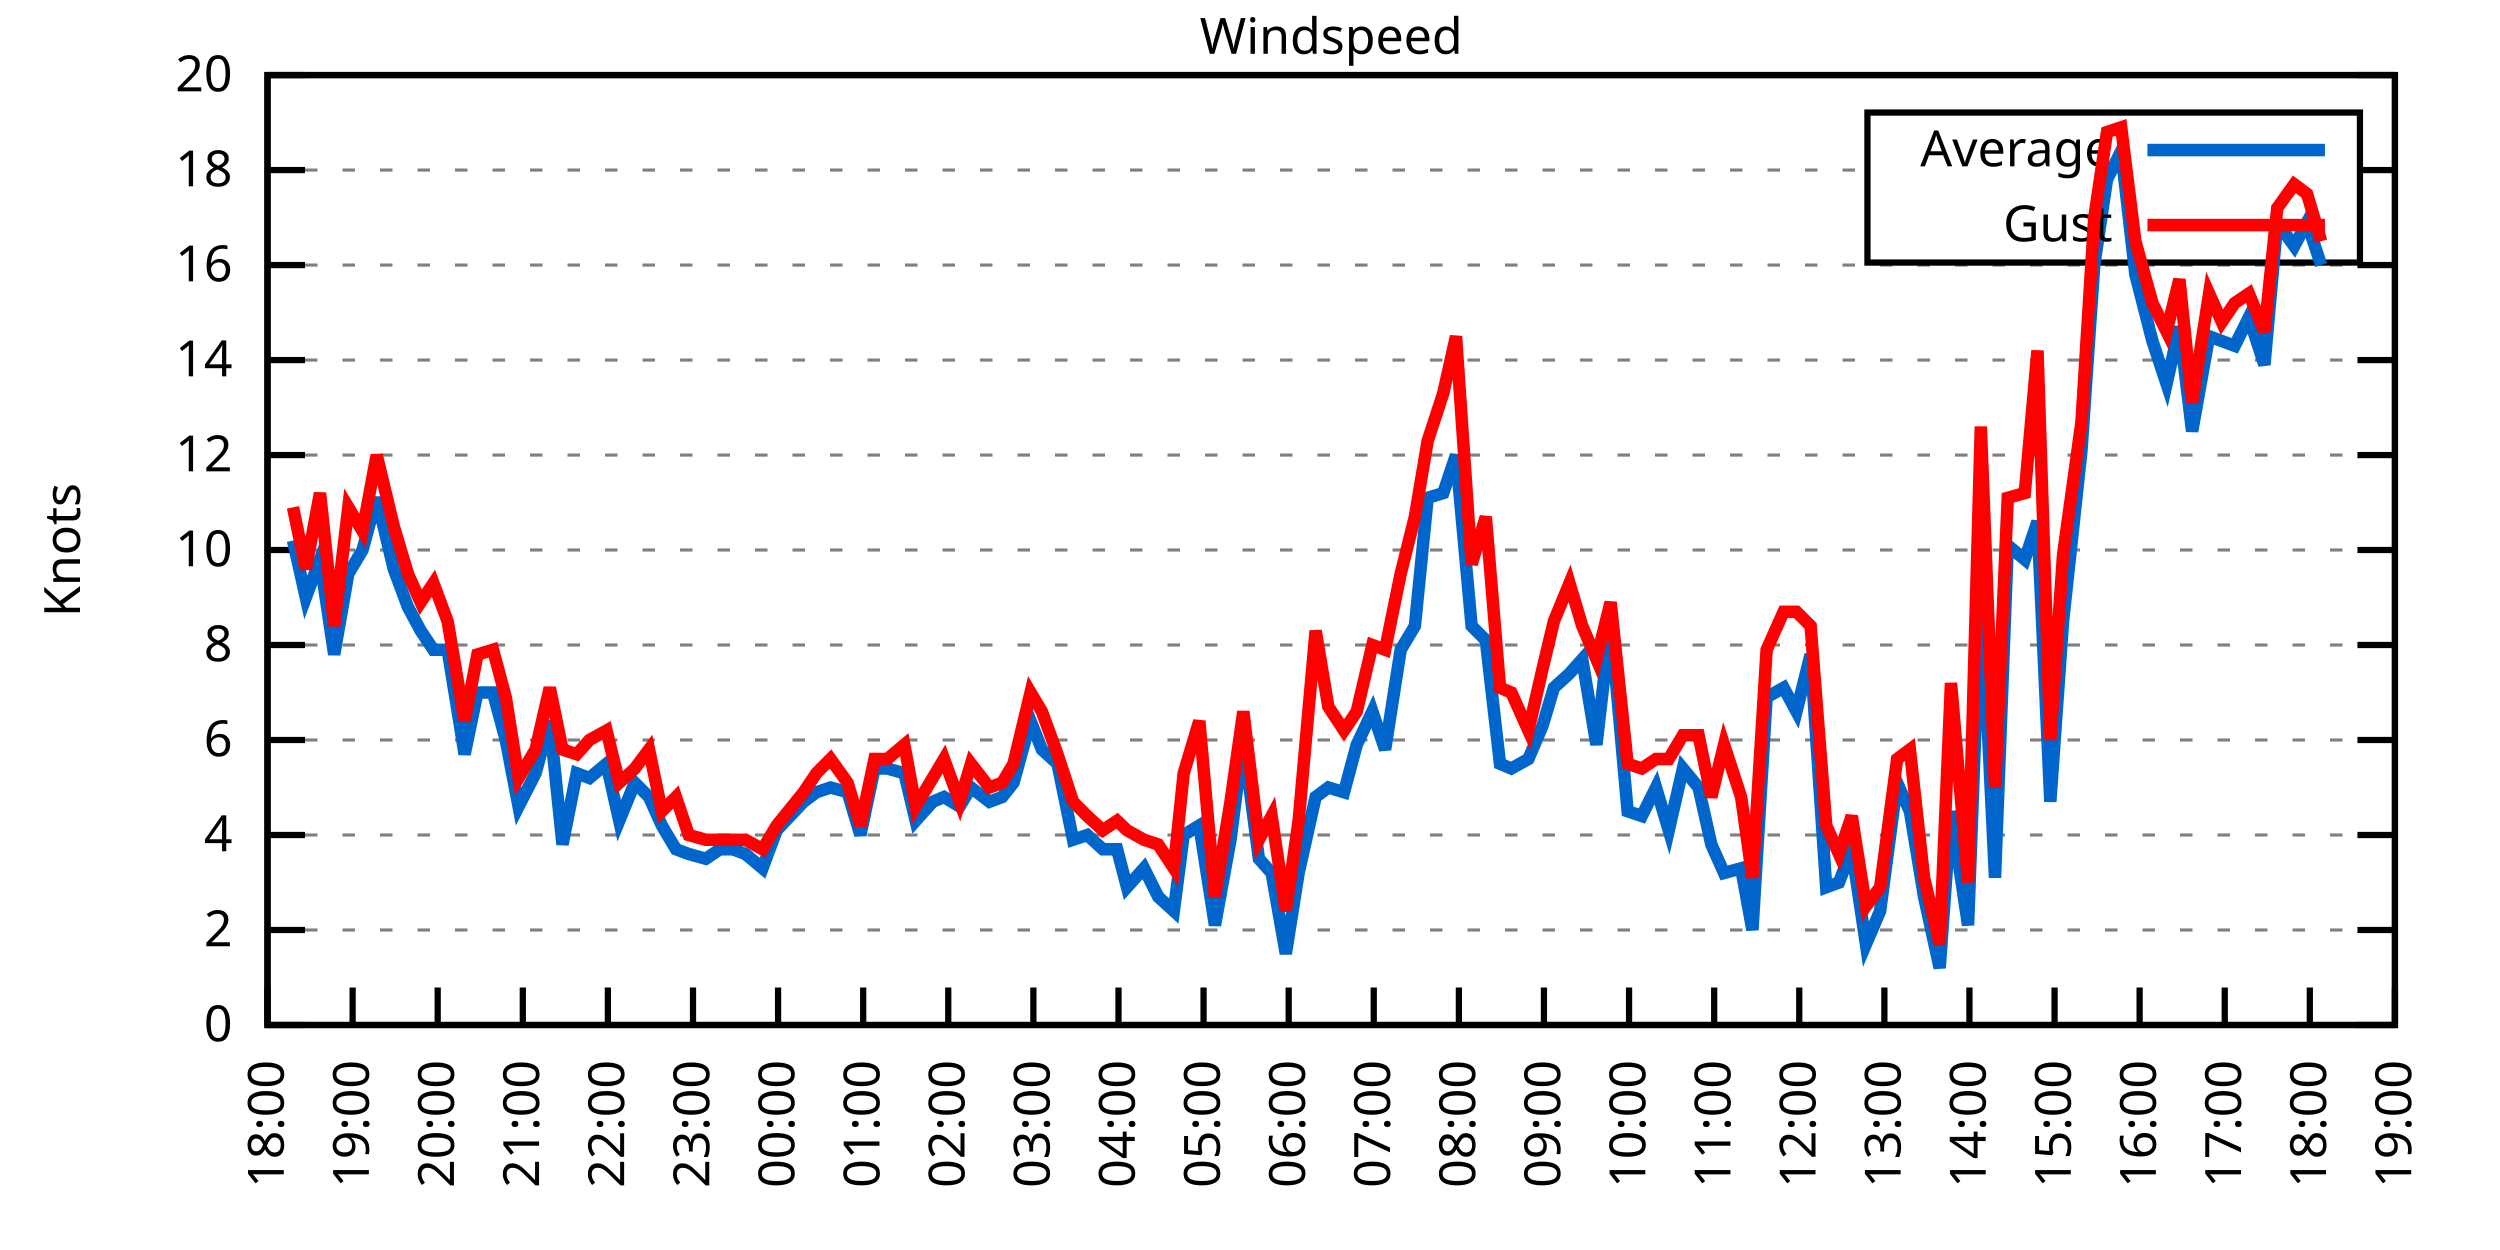
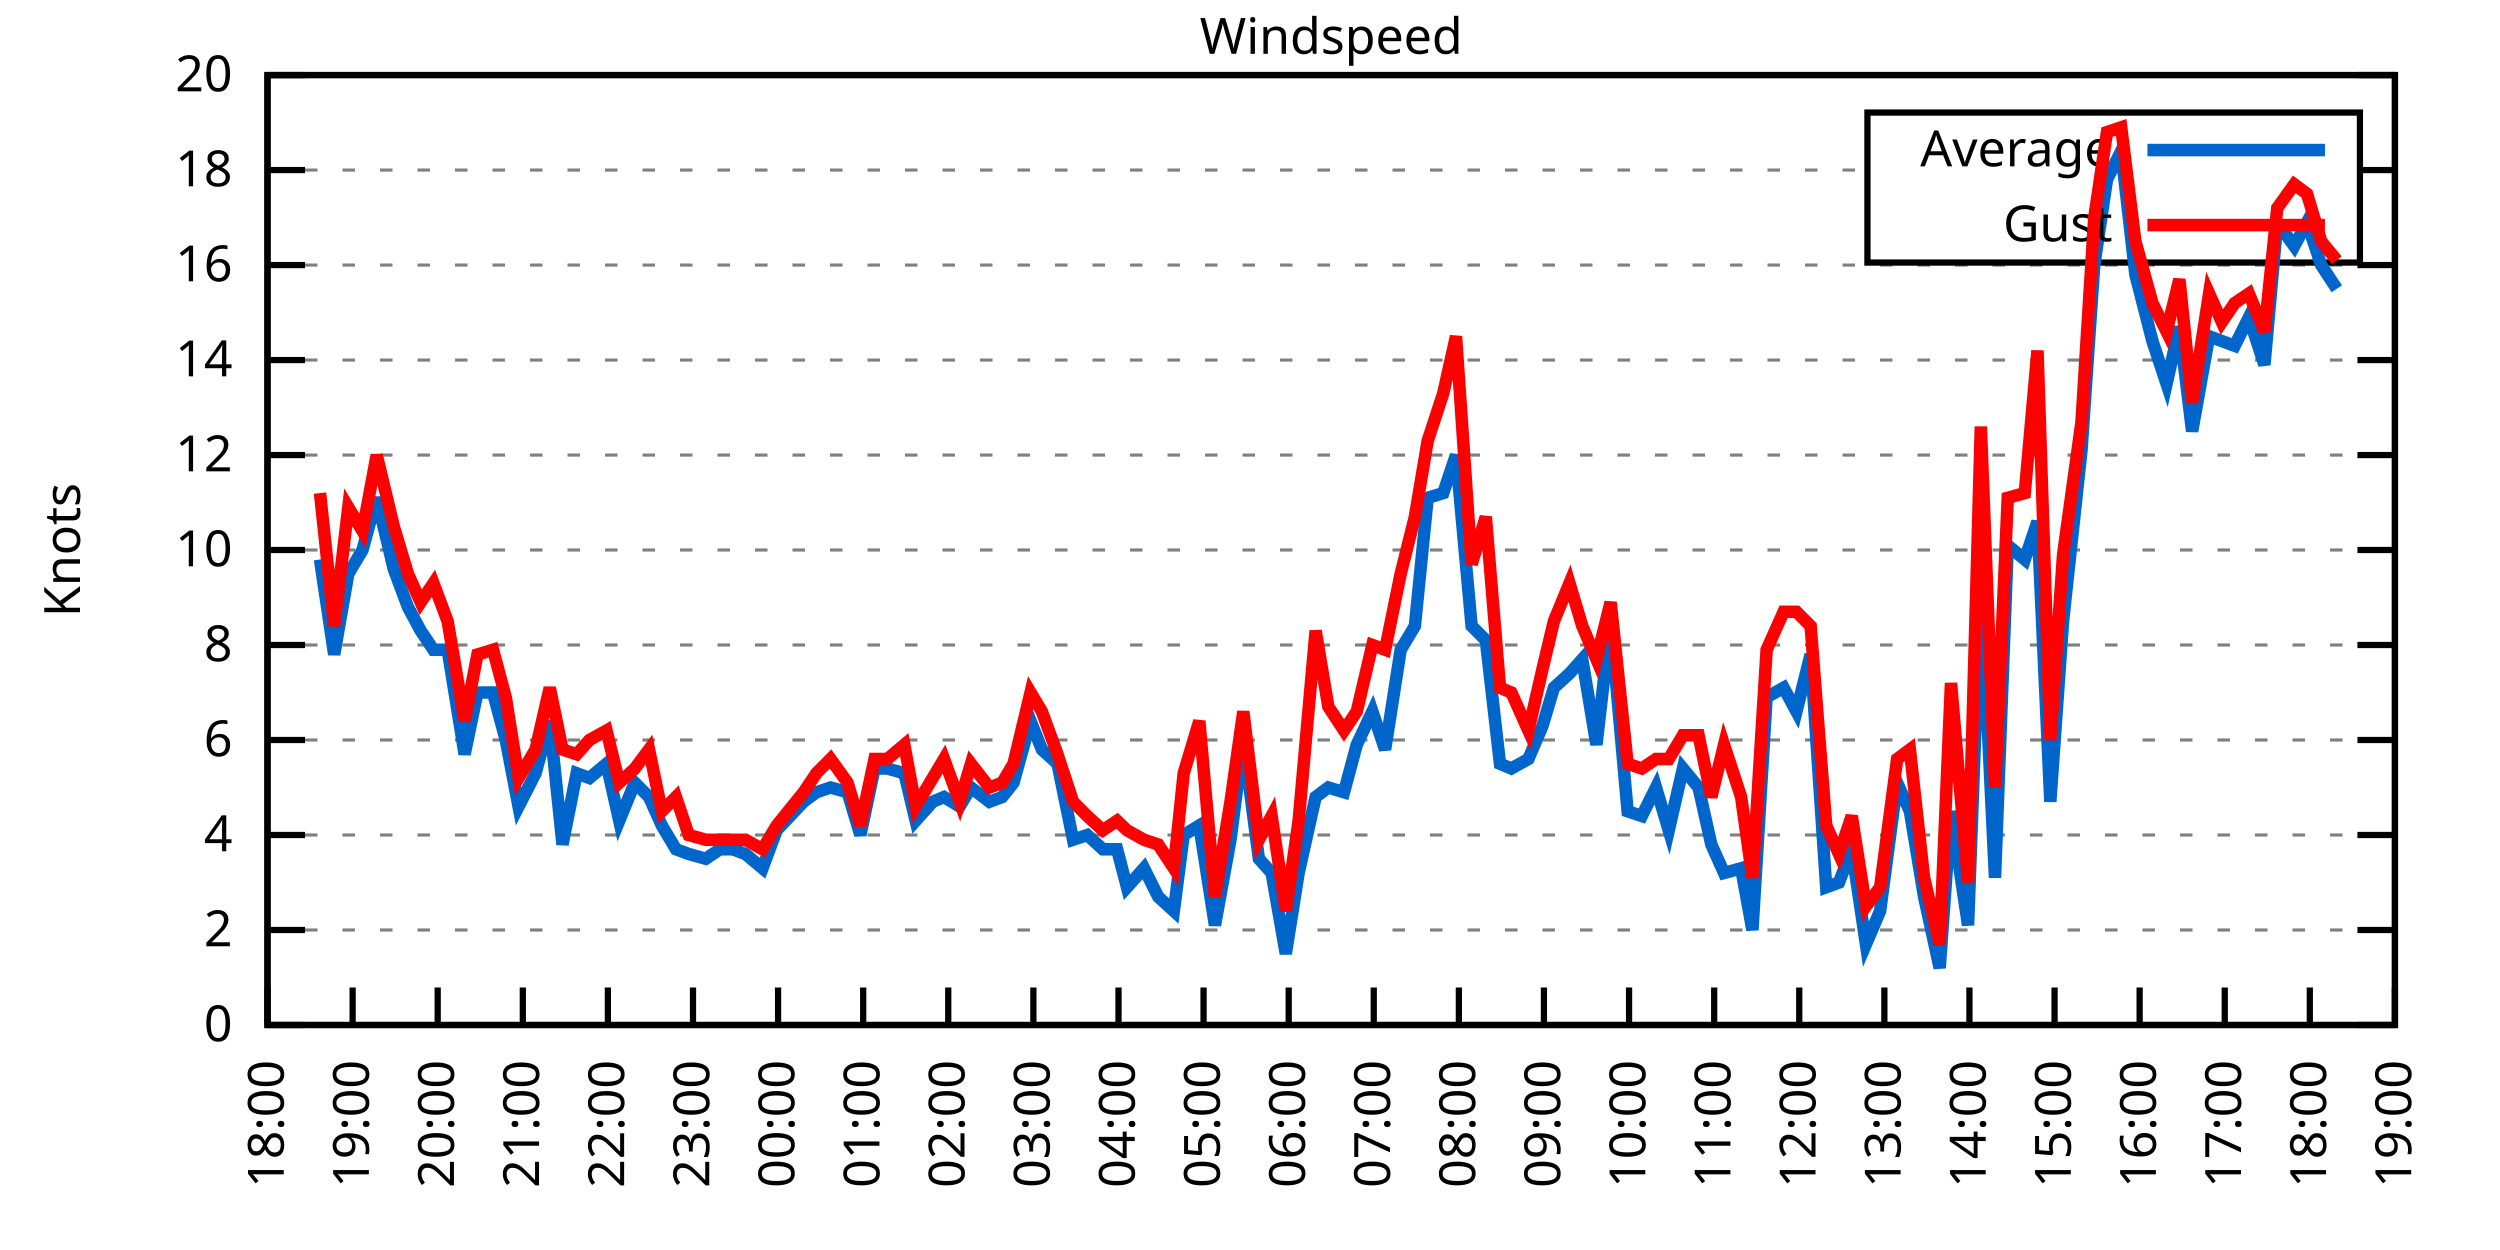
<svg xmlns="http://www.w3.org/2000/svg" xmlns:xlink="http://www.w3.org/1999/xlink" width="400" height="200" viewBox="0 0 400 200">
  <g id="gnuplot_canvas">
    <rect x="0" y="0" width="400" height="200" fill="none" />
    <defs>
      <circle id="gpDot" r="0.5" stroke-width="0.5" stroke="currentColor" />
      <path id="gpPt0" stroke-width="0.333" stroke="currentColor" d="M-1,0 h2 M0,-1 v2" />
      <path id="gpPt1" stroke-width="0.333" stroke="currentColor" d="M-1,-1 L1,1 M1,-1 L-1,1" />
      <path id="gpPt2" stroke-width="0.333" stroke="currentColor" d="M-1,0 L1,0 M0,-1 L0,1 M-1,-1 L1,1 M-1,1 L1,-1" />
      <rect id="gpPt3" stroke-width="0.333" stroke="currentColor" x="-1" y="-1" width="2" height="2" />
      <rect id="gpPt4" stroke-width="0.333" stroke="currentColor" fill="currentColor" x="-1" y="-1" width="2" height="2" />
      <circle id="gpPt5" stroke-width="0.333" stroke="currentColor" cx="0" cy="0" r="1" />
      <use xlink:href="#gpPt5" id="gpPt6" fill="currentColor" stroke="none" />
      <path id="gpPt7" stroke-width="0.333" stroke="currentColor" d="M0,-1.33 L-1.33,0.67 L1.33,0.67 z" />
      <use xlink:href="#gpPt7" id="gpPt8" fill="currentColor" stroke="none" />
      <use xlink:href="#gpPt7" id="gpPt9" stroke="currentColor" transform="rotate(180)" />
      <use xlink:href="#gpPt9" id="gpPt10" fill="currentColor" stroke="none" />
      <use xlink:href="#gpPt3" id="gpPt11" stroke="currentColor" transform="rotate(45)" />
      <use xlink:href="#gpPt11" id="gpPt12" fill="currentColor" stroke="none" />
      <path id="gpPt13" stroke-width="0.333" stroke="currentColor" d="M0,1.330 L1.265,0.411 L0.782,-1.067 L-0.782,-1.076 L-1.265,0.411 z" />
      <use xlink:href="#gpPt13" id="gpPt14" fill="currentColor" stroke="none" />
      <filter id="textbox" filterUnits="objectBoundingBox" x="0" y="0" height="1" width="1">
        <feFlood flood-color="white" flood-opacity="1" result="bgnd" />
        <feComposite in="SourceGraphic" in2="bgnd" operator="atop" />
      </filter>
      <filter id="greybox" filterUnits="objectBoundingBox" x="0" y="0" height="1" width="1">
        <feFlood flood-color="lightgrey" flood-opacity="1" result="grey" />
        <feComposite in="SourceGraphic" in2="grey" operator="atop" />
      </filter>
    </defs>
    <g fill="none" color="white" stroke="currentColor" stroke-width="1.00" stroke-linecap="butt" stroke-linejoin="miter">
</g>
    <g fill="none" color="black" stroke="currentColor" stroke-width="1.00" stroke-linecap="butt" stroke-linejoin="miter">
      <g stroke="none" shape-rendering="crispEdges">
        <polygon fill="rgb(255, 255, 255)" points="42.80,164.00 383.18,164.00 383.18,12.02 42.80,12.02 " />
      </g>
    </g>
    <g fill="none" color="black" stroke="currentColor" stroke-width="1.00" stroke-linecap="butt" stroke-linejoin="miter">
</g>
    <g fill="none" color="black" stroke="black" stroke-width="0.50" stroke-linecap="butt" stroke-linejoin="miter">
</g>
    <g fill="none" color="gray" stroke="currentColor" stroke-width="0.50" stroke-linecap="butt" stroke-linejoin="miter">
      <path stroke="gray" stroke-dasharray="2,4" class="gridline" d="M42.80,164.00 L383.19,164.00  " />
    </g>
    <g fill="none" color="gray" stroke="gray" stroke-width="1.00" stroke-linecap="butt" stroke-linejoin="miter">
</g>
    <g fill="none" color="black" stroke="currentColor" stroke-width="1.00" stroke-linecap="butt" stroke-linejoin="miter">
      <path stroke="black" d="M42.80,164.00 L48.80,164.00 M383.19,164.00 L377.19,164.00  " />
      <g transform="translate(37.20,166.60)" stroke="none" fill="black" font-family="Sans" font-size="8.00" text-anchor="end">
        <text>
          <tspan font-family="Sans"> 0</tspan>
        </text>
      </g>
    </g>
    <g fill="none" color="black" stroke="currentColor" stroke-width="1.00" stroke-linecap="butt" stroke-linejoin="miter">
</g>
    <g fill="none" color="black" stroke="black" stroke-width="0.50" stroke-linecap="butt" stroke-linejoin="miter">
</g>
    <g fill="none" color="gray" stroke="currentColor" stroke-width="0.50" stroke-linecap="butt" stroke-linejoin="miter">
      <path stroke="gray" stroke-dasharray="2,4" class="gridline" d="M42.80,148.80 L383.19,148.80  " />
    </g>
    <g fill="none" color="gray" stroke="gray" stroke-width="1.00" stroke-linecap="butt" stroke-linejoin="miter">
</g>
    <g fill="none" color="black" stroke="currentColor" stroke-width="1.00" stroke-linecap="butt" stroke-linejoin="miter">
      <path stroke="black" d="M42.80,148.80 L48.80,148.80 M383.19,148.80 L377.19,148.80  " />
      <g transform="translate(37.20,151.40)" stroke="none" fill="black" font-family="Sans" font-size="8.00" text-anchor="end">
        <text>
          <tspan font-family="Sans"> 2</tspan>
        </text>
      </g>
    </g>
    <g fill="none" color="black" stroke="currentColor" stroke-width="1.00" stroke-linecap="butt" stroke-linejoin="miter">
</g>
    <g fill="none" color="black" stroke="black" stroke-width="0.50" stroke-linecap="butt" stroke-linejoin="miter">
</g>
    <g fill="none" color="gray" stroke="currentColor" stroke-width="0.50" stroke-linecap="butt" stroke-linejoin="miter">
      <path stroke="gray" stroke-dasharray="2,4" class="gridline" d="M42.80,133.60 L383.19,133.60  " />
    </g>
    <g fill="none" color="gray" stroke="gray" stroke-width="1.00" stroke-linecap="butt" stroke-linejoin="miter">
</g>
    <g fill="none" color="black" stroke="currentColor" stroke-width="1.00" stroke-linecap="butt" stroke-linejoin="miter">
      <path stroke="black" d="M42.80,133.60 L48.80,133.60 M383.19,133.60 L377.19,133.60  " />
      <g transform="translate(37.20,136.20)" stroke="none" fill="black" font-family="Sans" font-size="8.00" text-anchor="end">
        <text>
          <tspan font-family="Sans"> 4</tspan>
        </text>
      </g>
    </g>
    <g fill="none" color="black" stroke="currentColor" stroke-width="1.00" stroke-linecap="butt" stroke-linejoin="miter">
</g>
    <g fill="none" color="black" stroke="black" stroke-width="0.50" stroke-linecap="butt" stroke-linejoin="miter">
</g>
    <g fill="none" color="gray" stroke="currentColor" stroke-width="0.50" stroke-linecap="butt" stroke-linejoin="miter">
      <path stroke="gray" stroke-dasharray="2,4" class="gridline" d="M42.80,118.40 L383.19,118.40  " />
    </g>
    <g fill="none" color="gray" stroke="gray" stroke-width="1.00" stroke-linecap="butt" stroke-linejoin="miter">
</g>
    <g fill="none" color="black" stroke="currentColor" stroke-width="1.00" stroke-linecap="butt" stroke-linejoin="miter">
      <path stroke="black" d="M42.80,118.40 L48.80,118.40 M383.19,118.40 L377.19,118.40  " />
      <g transform="translate(37.20,121.00)" stroke="none" fill="black" font-family="Sans" font-size="8.00" text-anchor="end">
        <text>
          <tspan font-family="Sans"> 6</tspan>
        </text>
      </g>
    </g>
    <g fill="none" color="black" stroke="currentColor" stroke-width="1.00" stroke-linecap="butt" stroke-linejoin="miter">
</g>
    <g fill="none" color="black" stroke="black" stroke-width="0.50" stroke-linecap="butt" stroke-linejoin="miter">
</g>
    <g fill="none" color="gray" stroke="currentColor" stroke-width="0.50" stroke-linecap="butt" stroke-linejoin="miter">
      <path stroke="gray" stroke-dasharray="2,4" class="gridline" d="M42.80,103.20 L383.19,103.20  " />
    </g>
    <g fill="none" color="gray" stroke="gray" stroke-width="1.00" stroke-linecap="butt" stroke-linejoin="miter">
</g>
    <g fill="none" color="black" stroke="currentColor" stroke-width="1.00" stroke-linecap="butt" stroke-linejoin="miter">
      <path stroke="black" d="M42.80,103.20 L48.80,103.20 M383.19,103.20 L377.19,103.20  " />
      <g transform="translate(37.20,105.80)" stroke="none" fill="black" font-family="Sans" font-size="8.00" text-anchor="end">
        <text>
          <tspan font-family="Sans"> 8</tspan>
        </text>
      </g>
    </g>
    <g fill="none" color="black" stroke="currentColor" stroke-width="1.00" stroke-linecap="butt" stroke-linejoin="miter">
</g>
    <g fill="none" color="black" stroke="black" stroke-width="0.50" stroke-linecap="butt" stroke-linejoin="miter">
</g>
    <g fill="none" color="gray" stroke="currentColor" stroke-width="0.50" stroke-linecap="butt" stroke-linejoin="miter">
      <path stroke="gray" stroke-dasharray="2,4" class="gridline" d="M42.80,88.00 L383.19,88.00  " />
    </g>
    <g fill="none" color="gray" stroke="gray" stroke-width="1.00" stroke-linecap="butt" stroke-linejoin="miter">
</g>
    <g fill="none" color="black" stroke="currentColor" stroke-width="1.00" stroke-linecap="butt" stroke-linejoin="miter">
      <path stroke="black" d="M42.80,88.00 L48.80,88.00 M383.19,88.00 L377.19,88.00  " />
      <g transform="translate(37.20,90.60)" stroke="none" fill="black" font-family="Sans" font-size="8.00" text-anchor="end">
        <text>
          <tspan font-family="Sans"> 10</tspan>
        </text>
      </g>
    </g>
    <g fill="none" color="black" stroke="currentColor" stroke-width="1.00" stroke-linecap="butt" stroke-linejoin="miter">
</g>
    <g fill="none" color="black" stroke="black" stroke-width="0.50" stroke-linecap="butt" stroke-linejoin="miter">
</g>
    <g fill="none" color="gray" stroke="currentColor" stroke-width="0.50" stroke-linecap="butt" stroke-linejoin="miter">
      <path stroke="gray" stroke-dasharray="2,4" class="gridline" d="M42.80,72.81 L383.19,72.81  " />
    </g>
    <g fill="none" color="gray" stroke="gray" stroke-width="1.00" stroke-linecap="butt" stroke-linejoin="miter">
</g>
    <g fill="none" color="black" stroke="currentColor" stroke-width="1.00" stroke-linecap="butt" stroke-linejoin="miter">
      <path stroke="black" d="M42.80,72.81 L48.80,72.81 M383.19,72.81 L377.19,72.81  " />
      <g transform="translate(37.20,75.41)" stroke="none" fill="black" font-family="Sans" font-size="8.00" text-anchor="end">
        <text>
          <tspan font-family="Sans"> 12</tspan>
        </text>
      </g>
    </g>
    <g fill="none" color="black" stroke="currentColor" stroke-width="1.00" stroke-linecap="butt" stroke-linejoin="miter">
</g>
    <g fill="none" color="black" stroke="black" stroke-width="0.50" stroke-linecap="butt" stroke-linejoin="miter">
</g>
    <g fill="none" color="gray" stroke="currentColor" stroke-width="0.50" stroke-linecap="butt" stroke-linejoin="miter">
      <path stroke="gray" stroke-dasharray="2,4" class="gridline" d="M42.80,57.61 L383.19,57.61  " />
    </g>
    <g fill="none" color="gray" stroke="gray" stroke-width="1.00" stroke-linecap="butt" stroke-linejoin="miter">
</g>
    <g fill="none" color="black" stroke="currentColor" stroke-width="1.00" stroke-linecap="butt" stroke-linejoin="miter">
      <path stroke="black" d="M42.80,57.61 L48.80,57.61 M383.19,57.61 L377.19,57.61  " />
      <g transform="translate(37.20,60.21)" stroke="none" fill="black" font-family="Sans" font-size="8.00" text-anchor="end">
        <text>
          <tspan font-family="Sans"> 14</tspan>
        </text>
      </g>
    </g>
    <g fill="none" color="black" stroke="currentColor" stroke-width="1.00" stroke-linecap="butt" stroke-linejoin="miter">
</g>
    <g fill="none" color="black" stroke="black" stroke-width="0.50" stroke-linecap="butt" stroke-linejoin="miter">
</g>
    <g fill="none" color="gray" stroke="currentColor" stroke-width="0.50" stroke-linecap="butt" stroke-linejoin="miter">
      <path stroke="gray" stroke-dasharray="2,4" class="gridline" d="M42.80,42.41 L383.19,42.41  " />
    </g>
    <g fill="none" color="gray" stroke="gray" stroke-width="1.00" stroke-linecap="butt" stroke-linejoin="miter">
</g>
    <g fill="none" color="black" stroke="currentColor" stroke-width="1.00" stroke-linecap="butt" stroke-linejoin="miter">
      <path stroke="black" d="M42.80,42.41 L48.80,42.41 M383.19,42.41 L377.19,42.41  " />
      <g transform="translate(37.20,45.01)" stroke="none" fill="black" font-family="Sans" font-size="8.00" text-anchor="end">
        <text>
          <tspan font-family="Sans"> 16</tspan>
        </text>
      </g>
    </g>
    <g fill="none" color="black" stroke="currentColor" stroke-width="1.00" stroke-linecap="butt" stroke-linejoin="miter">
</g>
    <g fill="none" color="black" stroke="black" stroke-width="0.50" stroke-linecap="butt" stroke-linejoin="miter">
</g>
    <g fill="none" color="gray" stroke="currentColor" stroke-width="0.50" stroke-linecap="butt" stroke-linejoin="miter">
      <path stroke="gray" stroke-dasharray="2,4" class="gridline" d="M42.80,27.21 L298.79,27.21 M377.59,27.21 L383.19,27.21  " />
    </g>
    <g fill="none" color="gray" stroke="gray" stroke-width="1.00" stroke-linecap="butt" stroke-linejoin="miter">
</g>
    <g fill="none" color="black" stroke="currentColor" stroke-width="1.00" stroke-linecap="butt" stroke-linejoin="miter">
      <path stroke="black" d="M42.80,27.21 L48.80,27.21 M383.19,27.21 L377.19,27.21  " />
      <g transform="translate(37.20,29.81)" stroke="none" fill="black" font-family="Sans" font-size="8.00" text-anchor="end">
        <text>
          <tspan font-family="Sans"> 18</tspan>
        </text>
      </g>
    </g>
    <g fill="none" color="black" stroke="currentColor" stroke-width="1.00" stroke-linecap="butt" stroke-linejoin="miter">
</g>
    <g fill="none" color="black" stroke="black" stroke-width="0.50" stroke-linecap="butt" stroke-linejoin="miter">
</g>
    <g fill="none" color="gray" stroke="currentColor" stroke-width="0.50" stroke-linecap="butt" stroke-linejoin="miter">
      <path stroke="gray" stroke-dasharray="2,4" class="gridline" d="M42.80,12.01 L383.19,12.01  " />
    </g>
    <g fill="none" color="gray" stroke="gray" stroke-width="1.00" stroke-linecap="butt" stroke-linejoin="miter">
</g>
    <g fill="none" color="black" stroke="currentColor" stroke-width="1.00" stroke-linecap="butt" stroke-linejoin="miter">
      <path stroke="black" d="M42.80,12.01 L48.80,12.01 M383.19,12.01 L377.19,12.01  " />
      <g transform="translate(37.20,14.61)" stroke="none" fill="black" font-family="Sans" font-size="8.00" text-anchor="end">
        <text>
          <tspan font-family="Sans"> 20</tspan>
        </text>
      </g>
    </g>
    <g fill="none" color="black" stroke="currentColor" stroke-width="1.00" stroke-linecap="butt" stroke-linejoin="miter">
      <path stroke="black" d="M42.80,164.00 L42.80,158.00  " />
      <g transform="translate(45.40,169.60) rotate(270.00)" stroke="none" fill="black" font-family="Sans" font-size="8.00" text-anchor="end">
        <text>
          <tspan font-family="Sans">18:00</tspan>
        </text>
      </g>
    </g>
    <g fill="none" color="black" stroke="currentColor" stroke-width="1.00" stroke-linecap="butt" stroke-linejoin="miter">
      <path stroke="black" d="M56.42,164.00 L56.42,158.00  " />
      <g transform="translate(59.02,169.60) rotate(270.00)" stroke="none" fill="black" font-family="Sans" font-size="8.00" text-anchor="end">
        <text>
          <tspan font-family="Sans">19:00</tspan>
        </text>
      </g>
    </g>
    <g fill="none" color="black" stroke="currentColor" stroke-width="1.00" stroke-linecap="butt" stroke-linejoin="miter">
      <path stroke="black" d="M70.03,164.00 L70.03,158.00  " />
      <g transform="translate(72.63,169.60) rotate(270.00)" stroke="none" fill="black" font-family="Sans" font-size="8.00" text-anchor="end">
        <text>
          <tspan font-family="Sans">20:00</tspan>
        </text>
      </g>
    </g>
    <g fill="none" color="black" stroke="currentColor" stroke-width="1.00" stroke-linecap="butt" stroke-linejoin="miter">
      <path stroke="black" d="M83.65,164.00 L83.65,158.00  " />
      <g transform="translate(86.25,169.60) rotate(270.00)" stroke="none" fill="black" font-family="Sans" font-size="8.00" text-anchor="end">
        <text>
          <tspan font-family="Sans">21:00</tspan>
        </text>
      </g>
    </g>
    <g fill="none" color="black" stroke="currentColor" stroke-width="1.00" stroke-linecap="butt" stroke-linejoin="miter">
      <path stroke="black" d="M97.26,164.00 L97.26,158.00  " />
      <g transform="translate(99.86,169.60) rotate(270.00)" stroke="none" fill="black" font-family="Sans" font-size="8.00" text-anchor="end">
        <text>
          <tspan font-family="Sans">22:00</tspan>
        </text>
      </g>
    </g>
    <g fill="none" color="black" stroke="currentColor" stroke-width="1.00" stroke-linecap="butt" stroke-linejoin="miter">
      <path stroke="black" d="M110.88,164.00 L110.88,158.00  " />
      <g transform="translate(113.48,169.60) rotate(270.00)" stroke="none" fill="black" font-family="Sans" font-size="8.00" text-anchor="end">
        <text>
          <tspan font-family="Sans">23:00</tspan>
        </text>
      </g>
    </g>
    <g fill="none" color="black" stroke="currentColor" stroke-width="1.00" stroke-linecap="butt" stroke-linejoin="miter">
      <path stroke="black" d="M124.49,164.00 L124.49,158.00  " />
      <g transform="translate(127.09,169.60) rotate(270.00)" stroke="none" fill="black" font-family="Sans" font-size="8.00" text-anchor="end">
        <text>
          <tspan font-family="Sans">00:00</tspan>
        </text>
      </g>
    </g>
    <g fill="none" color="black" stroke="currentColor" stroke-width="1.00" stroke-linecap="butt" stroke-linejoin="miter">
      <path stroke="black" d="M138.11,164.00 L138.11,158.00  " />
      <g transform="translate(140.71,169.60) rotate(270.00)" stroke="none" fill="black" font-family="Sans" font-size="8.00" text-anchor="end">
        <text>
          <tspan font-family="Sans">01:00</tspan>
        </text>
      </g>
    </g>
    <g fill="none" color="black" stroke="currentColor" stroke-width="1.00" stroke-linecap="butt" stroke-linejoin="miter">
      <path stroke="black" d="M151.72,164.00 L151.72,158.00  " />
      <g transform="translate(154.32,169.60) rotate(270.00)" stroke="none" fill="black" font-family="Sans" font-size="8.00" text-anchor="end">
        <text>
          <tspan font-family="Sans">02:00</tspan>
        </text>
      </g>
    </g>
    <g fill="none" color="black" stroke="currentColor" stroke-width="1.00" stroke-linecap="butt" stroke-linejoin="miter">
      <path stroke="black" d="M165.34,164.00 L165.34,158.00  " />
      <g transform="translate(167.94,169.60) rotate(270.00)" stroke="none" fill="black" font-family="Sans" font-size="8.00" text-anchor="end">
        <text>
          <tspan font-family="Sans">03:00</tspan>
        </text>
      </g>
    </g>
    <g fill="none" color="black" stroke="currentColor" stroke-width="1.00" stroke-linecap="butt" stroke-linejoin="miter">
      <path stroke="black" d="M178.96,164.00 L178.96,158.00  " />
      <g transform="translate(181.56,169.60) rotate(270.00)" stroke="none" fill="black" font-family="Sans" font-size="8.00" text-anchor="end">
        <text>
          <tspan font-family="Sans">04:00</tspan>
        </text>
      </g>
    </g>
    <g fill="none" color="black" stroke="currentColor" stroke-width="1.00" stroke-linecap="butt" stroke-linejoin="miter">
      <path stroke="black" d="M192.57,164.00 L192.57,158.00  " />
      <g transform="translate(195.17,169.60) rotate(270.00)" stroke="none" fill="black" font-family="Sans" font-size="8.00" text-anchor="end">
        <text>
          <tspan font-family="Sans">05:00</tspan>
        </text>
      </g>
    </g>
    <g fill="none" color="black" stroke="currentColor" stroke-width="1.00" stroke-linecap="butt" stroke-linejoin="miter">
      <path stroke="black" d="M206.19,164.00 L206.19,158.00  " />
      <g transform="translate(208.79,169.60) rotate(270.00)" stroke="none" fill="black" font-family="Sans" font-size="8.00" text-anchor="end">
        <text>
          <tspan font-family="Sans">06:00</tspan>
        </text>
      </g>
    </g>
    <g fill="none" color="black" stroke="currentColor" stroke-width="1.00" stroke-linecap="butt" stroke-linejoin="miter">
      <path stroke="black" d="M219.80,164.00 L219.80,158.00  " />
      <g transform="translate(222.40,169.60) rotate(270.00)" stroke="none" fill="black" font-family="Sans" font-size="8.00" text-anchor="end">
        <text>
          <tspan font-family="Sans">07:00</tspan>
        </text>
      </g>
    </g>
    <g fill="none" color="black" stroke="currentColor" stroke-width="1.00" stroke-linecap="butt" stroke-linejoin="miter">
      <path stroke="black" d="M233.42,164.00 L233.42,158.00  " />
      <g transform="translate(236.02,169.60) rotate(270.00)" stroke="none" fill="black" font-family="Sans" font-size="8.00" text-anchor="end">
        <text>
          <tspan font-family="Sans">08:00</tspan>
        </text>
      </g>
    </g>
    <g fill="none" color="black" stroke="currentColor" stroke-width="1.00" stroke-linecap="butt" stroke-linejoin="miter">
      <path stroke="black" d="M247.03,164.00 L247.03,158.00  " />
      <g transform="translate(249.63,169.60) rotate(270.00)" stroke="none" fill="black" font-family="Sans" font-size="8.00" text-anchor="end">
        <text>
          <tspan font-family="Sans">09:00</tspan>
        </text>
      </g>
    </g>
    <g fill="none" color="black" stroke="currentColor" stroke-width="1.00" stroke-linecap="butt" stroke-linejoin="miter">
      <path stroke="black" d="M260.65,164.00 L260.65,158.00  " />
      <g transform="translate(263.25,169.60) rotate(270.00)" stroke="none" fill="black" font-family="Sans" font-size="8.00" text-anchor="end">
        <text>
          <tspan font-family="Sans">10:00</tspan>
        </text>
      </g>
    </g>
    <g fill="none" color="black" stroke="currentColor" stroke-width="1.00" stroke-linecap="butt" stroke-linejoin="miter">
      <path stroke="black" d="M274.27,164.00 L274.27,158.00  " />
      <g transform="translate(276.87,169.60) rotate(270.00)" stroke="none" fill="black" font-family="Sans" font-size="8.00" text-anchor="end">
        <text>
          <tspan font-family="Sans">11:00</tspan>
        </text>
      </g>
    </g>
    <g fill="none" color="black" stroke="currentColor" stroke-width="1.00" stroke-linecap="butt" stroke-linejoin="miter">
      <path stroke="black" d="M287.88,164.00 L287.88,158.00  " />
      <g transform="translate(290.48,169.60) rotate(270.00)" stroke="none" fill="black" font-family="Sans" font-size="8.00" text-anchor="end">
        <text>
          <tspan font-family="Sans">12:00</tspan>
        </text>
      </g>
    </g>
    <g fill="none" color="black" stroke="currentColor" stroke-width="1.00" stroke-linecap="butt" stroke-linejoin="miter">
      <path stroke="black" d="M301.50,164.00 L301.50,158.00  " />
      <g transform="translate(304.10,169.60) rotate(270.00)" stroke="none" fill="black" font-family="Sans" font-size="8.00" text-anchor="end">
        <text>
          <tspan font-family="Sans">13:00</tspan>
        </text>
      </g>
    </g>
    <g fill="none" color="black" stroke="currentColor" stroke-width="1.00" stroke-linecap="butt" stroke-linejoin="miter">
      <path stroke="black" d="M315.11,164.00 L315.11,158.00  " />
      <g transform="translate(317.71,169.60) rotate(270.00)" stroke="none" fill="black" font-family="Sans" font-size="8.00" text-anchor="end">
        <text>
          <tspan font-family="Sans">14:00</tspan>
        </text>
      </g>
    </g>
    <g fill="none" color="black" stroke="currentColor" stroke-width="1.00" stroke-linecap="butt" stroke-linejoin="miter">
      <path stroke="black" d="M328.73,164.00 L328.73,158.00  " />
      <g transform="translate(331.33,169.60) rotate(270.00)" stroke="none" fill="black" font-family="Sans" font-size="8.00" text-anchor="end">
        <text>
          <tspan font-family="Sans">15:00</tspan>
        </text>
      </g>
    </g>
    <g fill="none" color="black" stroke="currentColor" stroke-width="1.00" stroke-linecap="butt" stroke-linejoin="miter">
      <path stroke="black" d="M342.34,164.00 L342.34,158.00  " />
      <g transform="translate(344.94,169.60) rotate(270.00)" stroke="none" fill="black" font-family="Sans" font-size="8.00" text-anchor="end">
        <text>
          <tspan font-family="Sans">16:00</tspan>
        </text>
      </g>
    </g>
    <g fill="none" color="black" stroke="currentColor" stroke-width="1.00" stroke-linecap="butt" stroke-linejoin="miter">
      <path stroke="black" d="M355.96,164.00 L355.96,158.00  " />
      <g transform="translate(358.56,169.60) rotate(270.00)" stroke="none" fill="black" font-family="Sans" font-size="8.00" text-anchor="end">
        <text>
          <tspan font-family="Sans">17:00</tspan>
        </text>
      </g>
    </g>
    <g fill="none" color="black" stroke="currentColor" stroke-width="1.00" stroke-linecap="butt" stroke-linejoin="miter">
      <path stroke="black" d="M369.57,164.00 L369.57,158.00  " />
      <g transform="translate(372.17,169.60) rotate(270.00)" stroke="none" fill="black" font-family="Sans" font-size="8.00" text-anchor="end">
        <text>
          <tspan font-family="Sans">18:00</tspan>
        </text>
      </g>
    </g>
    <g fill="none" color="black" stroke="currentColor" stroke-width="1.00" stroke-linecap="butt" stroke-linejoin="miter">
      <path stroke="black" d="M383.19,164.00 L383.19,158.00  " />
      <g transform="translate(385.79,169.60) rotate(270.00)" stroke="none" fill="black" font-family="Sans" font-size="8.00" text-anchor="end">
        <text>
          <tspan font-family="Sans">19:00</tspan>
        </text>
      </g>
    </g>
    <g fill="none" color="black" stroke="currentColor" stroke-width="1.00" stroke-linecap="butt" stroke-linejoin="miter">
</g>
    <g fill="none" color="black" stroke="currentColor" stroke-width="1.00" stroke-linecap="butt" stroke-linejoin="miter">
      <path stroke="black" d="M42.80,12.01 L42.80,164.00 L383.19,164.00 L383.19,12.01 L42.80,12.01 Z  " />
    </g>
    <g fill="none" color="black" stroke="currentColor" stroke-width="1.00" stroke-linecap="butt" stroke-linejoin="miter">
</g>
    <g fill="none" color="black" stroke="currentColor" stroke-width="1.00" stroke-linecap="butt" stroke-linejoin="miter">
      <path stroke="black" d="M298.79,42.01 L298.79,18.01 L377.59,18.01 L377.59,42.01 L298.79,42.01 Z  " />
    </g>
    <g id="Windspeed_plot_1">
      <g fill="none" color="white" stroke="black" stroke-width="2.00" stroke-linecap="butt" stroke-linejoin="miter">
</g>
      <g fill="none" color="black" stroke="currentColor" stroke-width="2.00" stroke-linecap="butt" stroke-linejoin="miter">
        <g transform="translate(337.99,26.61)" stroke="none" fill="black" font-family="Sans" font-size="8.00" text-anchor="end">
          <text>
            <tspan font-family="Sans">Average</tspan>
          </text>
        </g>
      </g>
      <g fill="none" color="black" stroke="currentColor" stroke-width="2.00" stroke-linecap="butt" stroke-linejoin="miter">
-         <path stroke="rgb(  0, 102, 204)" d="M343.59,24.01 L371.99,24.01 M46.88,86.49 L48.93,95.60 L51.20,89.52 L53.47,104.72 L55.73,91.80 L58.00,88.00   L60.27,79.65 L63.00,91.04 L65.27,97.12 L67.31,100.92 L69.35,103.96 L71.62,103.96 L74.34,120.68 L76.39,110.80   L78.88,110.80 L80.92,118.40 L82.97,129.04 L85.69,123.72 L87.96,115.36 L90.00,135.12 L92.27,123.72 L94.31,124.48   L97.04,122.20 L99.08,131.32 L101.57,125.24 L103.84,127.52 L105.89,132.08 L108.15,135.88 L110.20,136.64 L112.92,137.40   L115.19,135.88 L117.23,135.88 L119.27,136.64 L122.00,138.92 L124.27,132.84 L128.58,128.28 L130.62,126.76 L132.89,126.00   L135.61,126.76 L137.66,133.60 L139.92,122.96 L141.97,122.96 L144.69,123.72 L146.51,131.32 L149.23,128.28 L151.04,127.52   L153.54,129.04 L155.36,126.00 L158.31,128.28 L160.35,127.52 L162.16,125.24 L164.89,115.36 L166.70,119.92 L169.20,122.20   L171.69,134.36 L173.96,133.60 L176.46,135.88 L178.73,135.88 L180.32,141.96 L183.04,138.92 L185.31,143.48 L187.81,145.76   L189.39,133.60 L191.89,132.08 L194.39,148.04 L196.88,134.36 L198.93,118.40 L201.42,137.40 L203.46,139.68 L205.73,152.60   L207.78,139.68 L210.50,127.52 L212.54,126.00 L215.04,126.76 L217.08,119.16 L219.58,113.84 L221.62,119.92 L224.11,103.96   L226.38,100.16 L228.43,79.65 L230.92,78.89 L232.96,72.81 L235.46,100.16 L237.73,102.44 L240.00,122.20 L241.81,122.96   L244.54,121.44 L246.81,116.12 L248.62,110.04 L251.12,107.76 L253.16,105.48 L255.43,119.16 L257.70,99.40 L260.42,129.80   L262.69,130.56 L264.96,126.00 L267.00,132.84 L269.27,122.96 L271.77,126.00 L273.81,135.12 L275.85,139.68 L278.58,138.92   L280.39,148.80 L282.66,111.56 L285.38,110.04 L287.43,113.84 L289.70,104.72 L292.19,141.96 L294.23,141.20 L296.28,135.88   L298.55,151.08 L300.82,145.76 L303.54,125.24 L305.58,129.80 L307.85,143.48 L310.35,154.88 L312.16,129.80 L314.89,148.04   L316.93,93.32 L319.20,140.44 L321.24,87.25 L323.96,89.52 L326.00,83.45 L328.05,128.28 L330.09,99.40 L333.04,72.05   L335.08,42.41 L337.12,28.73 L339.39,24.17 L341.66,43.93 L344.39,54.57 L346.65,61.41 L348.70,52.29 L350.74,69.01   L353.46,53.81 L355.50,54.57 L357.55,55.33 L359.82,50.77 L362.31,58.37 L364.36,35.57 L367.08,39.37 L369.12,35.57   L371.39,42.41  " />
+         <path stroke="rgb(  0, 102, 204)" d="M343.59,24.01 L371.99,24.01 M51.20,89.52 L53.47,104.72 L55.73,91.80 L58.00,88.00 L60.27,79.65 L63.00,91.04   L65.27,97.12 L67.31,100.92 L69.35,103.96 L71.62,103.96 L74.34,120.68 L76.39,110.80 L78.88,110.80 L80.92,118.40   L82.97,129.04 L85.69,123.72 L87.96,115.36 L90.00,135.12 L92.27,123.72 L94.31,124.48 L97.04,122.20 L99.08,131.32   L101.57,125.24 L103.84,127.52 L105.89,132.08 L108.15,135.88 L110.20,136.64 L112.92,137.40 L115.19,135.88 L117.23,135.88   L119.27,136.64 L122.00,138.92 L124.27,132.84 L128.58,128.28 L130.62,126.76 L132.89,126.00 L135.61,126.76 L137.66,133.60   L139.92,122.96 L141.97,122.96 L144.69,123.72 L146.51,131.32 L149.23,128.28 L151.04,127.52 L153.54,129.04 L155.36,126.00   L158.31,128.28 L160.35,127.52 L162.16,125.24 L164.89,115.36 L166.70,119.92 L169.20,122.20 L171.69,134.36 L173.96,133.60   L176.46,135.88 L178.73,135.88 L180.32,141.96 L183.04,138.92 L185.31,143.48 L187.81,145.76 L189.39,133.60 L191.89,132.08   L194.39,148.04 L196.88,134.36 L198.93,118.40 L201.42,137.40 L203.46,139.68 L205.73,152.60 L207.78,139.68 L210.50,127.52   L212.54,126.00 L215.04,126.76 L217.08,119.16 L219.58,113.84 L221.62,119.92 L224.11,103.96 L226.38,100.16 L228.43,79.65   L230.92,78.89 L232.96,72.81 L235.46,100.16 L237.73,102.44 L240.00,122.20 L241.81,122.96 L244.54,121.44 L246.81,116.12   L248.62,110.04 L251.12,107.76 L253.16,105.48 L255.43,119.16 L257.70,99.40 L260.42,129.80 L262.69,130.56 L264.96,126.00   L267.00,132.84 L269.27,122.96 L271.77,126.00 L273.81,135.12 L275.85,139.68 L278.58,138.92 L280.39,148.80 L282.66,111.56   L285.38,110.04 L287.43,113.84 L289.70,104.72 L292.19,141.96 L294.23,141.20 L296.28,135.88 L298.55,151.08 L300.82,145.76   L303.54,125.24 L305.58,129.80 L307.85,143.48 L310.35,154.88 L312.16,129.80 L314.89,148.04 L316.93,93.32 L319.20,140.44   L321.24,87.25 L323.96,89.52 L326.00,83.45 L328.05,128.28 L330.09,99.40 L333.04,72.05 L335.08,42.41 L337.12,28.73   L339.39,24.17 L341.66,43.93 L344.39,54.57 L346.65,61.41 L348.70,52.29 L350.74,69.01 L353.46,53.81 L355.50,54.57   L357.55,55.33 L359.82,50.77 L362.31,58.37 L364.36,35.57 L367.08,39.37 L369.12,35.57 L371.39,42.41 L373.89,46.21    " />
      </g>
    </g>
    <g id="Windspeed_plot_2">
      <g fill="none" color="black" stroke="currentColor" stroke-width="2.00" stroke-linecap="butt" stroke-linejoin="miter">
        <g transform="translate(337.99,38.61)" stroke="none" fill="black" font-family="Sans" font-size="8.00" text-anchor="end">
          <text>
            <tspan font-family="Sans">Gust</tspan>
          </text>
        </g>
      </g>
      <g fill="none" color="black" stroke="currentColor" stroke-width="2.00" stroke-linecap="butt" stroke-linejoin="miter">
-         <path stroke="rgb(255,   0,   0)" d="M343.59,36.01 L371.99,36.01 M46.88,81.17 L48.93,91.04 L51.20,78.89 L53.47,100.16 L55.73,81.17 L58.00,84.97   L60.27,72.81 L63.00,84.21 L65.27,91.80 L67.31,96.36 L69.35,93.32 L71.62,99.40 L74.34,115.36 L76.39,104.72   L78.88,103.96 L80.92,111.56 L82.97,124.48 L85.69,119.92 L87.96,110.04 L90.00,119.92 L92.27,120.68 L94.31,118.40   L97.04,116.88 L99.08,125.24 L101.57,122.96 L103.84,119.92 L105.89,129.80 L108.15,127.52 L110.20,133.60 L112.92,134.36   L115.19,134.36 L117.23,134.36 L119.27,134.36 L122.00,135.88 L124.27,132.08 L128.58,126.76 L130.62,123.72 L132.89,121.44   L135.61,125.24 L137.66,132.08 L139.92,121.44 L141.97,121.44 L144.69,119.16 L146.51,129.04 L149.23,124.48 L151.04,121.44   L153.54,128.28 L155.36,122.20 L158.31,126.00 L160.35,125.24 L162.16,122.20 L164.89,110.80 L166.70,113.84 L169.20,120.68   L171.69,128.28 L173.96,130.56 L176.46,132.84 L178.73,131.32 L180.32,132.84 L183.04,134.36 L185.31,135.12 L187.81,138.92   L189.39,123.72 L191.89,115.36 L194.39,143.48 L196.88,128.28 L198.93,113.84 L201.42,134.36 L203.46,130.56 L205.73,145.76   L207.78,131.32 L210.50,100.92 L212.54,113.08 L215.04,116.88 L217.08,113.84 L219.58,103.20 L221.62,103.96 L224.11,91.80   L226.38,82.69 L228.43,70.53 L230.92,62.93 L232.96,53.81 L235.46,90.28 L237.73,82.69 L240.00,110.04 L241.81,110.80   L244.54,116.88 L246.81,107.00 L248.62,99.40 L251.12,93.32 L253.16,100.16 L255.43,105.48 L257.70,96.36 L260.42,122.20   L262.69,122.96 L264.96,121.44 L267.00,121.44 L269.27,117.64 L271.77,117.64 L273.81,127.52 L275.85,119.16 L278.58,127.52   L280.39,140.44 L282.66,103.96 L285.38,97.88 L287.43,97.88 L289.70,100.16 L292.19,132.08 L294.23,136.64 L296.28,130.56   L298.55,145.00 L300.82,141.96 L303.54,121.44 L305.58,119.92 L307.85,140.44 L310.35,151.08 L312.16,109.28 L314.89,141.20   L316.93,68.25 L319.20,126.00 L321.24,79.65 L323.96,78.89 L326.00,56.09 L328.05,118.40 L330.09,88.76 L333.04,67.49   L335.08,34.81 L337.12,21.13 L339.39,20.37 L341.66,38.61 L344.39,48.49 L346.65,53.05 L348.70,44.69 L350.74,64.45   L353.46,46.97 L355.50,51.53 L357.55,48.49 L359.82,46.97 L362.31,53.05 L364.36,33.29 L367.08,29.49 L369.12,31.01   L371.39,38.61  " />
+         <path stroke="rgb(255,   0,   0)" d="M343.59,36.01 L371.99,36.01 M51.20,78.89 L53.47,100.16 L55.73,81.17 L58.00,84.97 L60.27,72.81 L63.00,84.21   L65.27,91.80 L67.31,96.36 L69.35,93.32 L71.62,99.40 L74.34,115.36 L76.39,104.72 L78.88,103.96 L80.92,111.56   L82.97,124.48 L85.69,119.92 L87.96,110.04 L90.00,119.92 L92.27,120.68 L94.31,118.40 L97.04,116.88 L99.08,125.24   L101.57,122.96 L103.84,119.92 L105.89,129.80 L108.15,127.52 L110.20,133.60 L112.92,134.36 L115.19,134.36 L117.23,134.36   L119.27,134.36 L122.00,135.88 L124.27,132.08 L128.58,126.76 L130.62,123.72 L132.89,121.44 L135.61,125.24 L137.66,132.08   L139.92,121.44 L141.97,121.44 L144.69,119.16 L146.51,129.04 L149.23,124.48 L151.04,121.44 L153.54,128.28 L155.36,122.20   L158.31,126.00 L160.35,125.24 L162.16,122.20 L164.89,110.80 L166.70,113.84 L169.20,120.68 L171.69,128.28 L173.96,130.56   L176.46,132.84 L178.73,131.32 L180.32,132.84 L183.04,134.36 L185.31,135.12 L187.81,138.92 L189.39,123.72 L191.89,115.36   L194.39,143.48 L196.88,128.28 L198.93,113.84 L201.42,134.36 L203.46,130.56 L205.73,145.76 L207.78,131.32 L210.50,100.92   L212.54,113.08 L215.04,116.88 L217.08,113.84 L219.58,103.20 L221.62,103.96 L224.11,91.80 L226.38,82.69 L228.43,70.53   L230.92,62.93 L232.96,53.81 L235.46,90.28 L237.73,82.69 L240.00,110.04 L241.81,110.80 L244.54,116.88 L246.81,107.00   L248.62,99.40 L251.12,93.32 L253.16,100.16 L255.43,105.48 L257.70,96.36 L260.42,122.20 L262.69,122.96 L264.96,121.44   L267.00,121.44 L269.27,117.64 L271.77,117.64 L273.81,127.52 L275.85,119.16 L278.58,127.52 L280.39,140.44 L282.66,103.96   L285.38,97.88 L287.43,97.88 L289.70,100.16 L292.19,132.08 L294.23,136.64 L296.28,130.56 L298.55,145.00 L300.82,141.96   L303.54,121.44 L305.58,119.92 L307.85,140.44 L310.35,151.08 L312.16,109.28 L314.89,141.20 L316.93,68.25 L319.20,126.00   L321.24,79.65 L323.96,78.89 L326.00,56.09 L328.05,118.40 L330.09,88.76 L333.04,67.49 L335.08,34.81 L337.12,21.13   L339.39,20.37 L341.66,38.61 L344.39,48.49 L346.65,53.05 L348.70,44.69 L350.74,64.45 L353.46,46.97 L355.50,51.53   L357.55,48.49 L359.82,46.97 L362.31,53.05 L364.36,33.29 L367.08,29.49 L369.12,31.01 L371.39,38.61 L373.89,41.65    " />
      </g>
    </g>
    <g fill="none" color="black" stroke="currentColor" stroke-width="2.00" stroke-linecap="butt" stroke-linejoin="miter">
</g>
    <g fill="none" color="black" stroke="black" stroke-width="1.00" stroke-linecap="butt" stroke-linejoin="miter">
</g>
    <g fill="none" color="black" stroke="currentColor" stroke-width="1.00" stroke-linecap="butt" stroke-linejoin="miter">
      <path stroke="black" d="M42.80,12.01 L42.80,164.00 L383.19,164.00 L383.19,12.01 L42.80,12.01 Z  " />
      <g transform="translate(12.80,88.01) rotate(270.00)" stroke="none" fill="black" font-family="Sans" font-size="8.00" text-anchor="middle">
        <text>
          <tspan font-family="Sans">Knots</tspan>
        </text>
      </g>
    </g>
    <g fill="none" color="black" stroke="currentColor" stroke-width="1.00" stroke-linecap="butt" stroke-linejoin="miter">
</g>
    <g fill="none" color="black" stroke="currentColor" stroke-width="1.00" stroke-linecap="butt" stroke-linejoin="miter">
      <g transform="translate(212.99,8.61)" stroke="none" fill="black" font-family="Sans" font-size="8.00" text-anchor="middle">
        <text>
          <tspan font-family="Sans">Windspeed</tspan>
        </text>
      </g>
    </g>
    <g fill="none" color="black" stroke="currentColor" stroke-width="1.00" stroke-linecap="butt" stroke-linejoin="miter">
</g>
  </g>
</svg>
